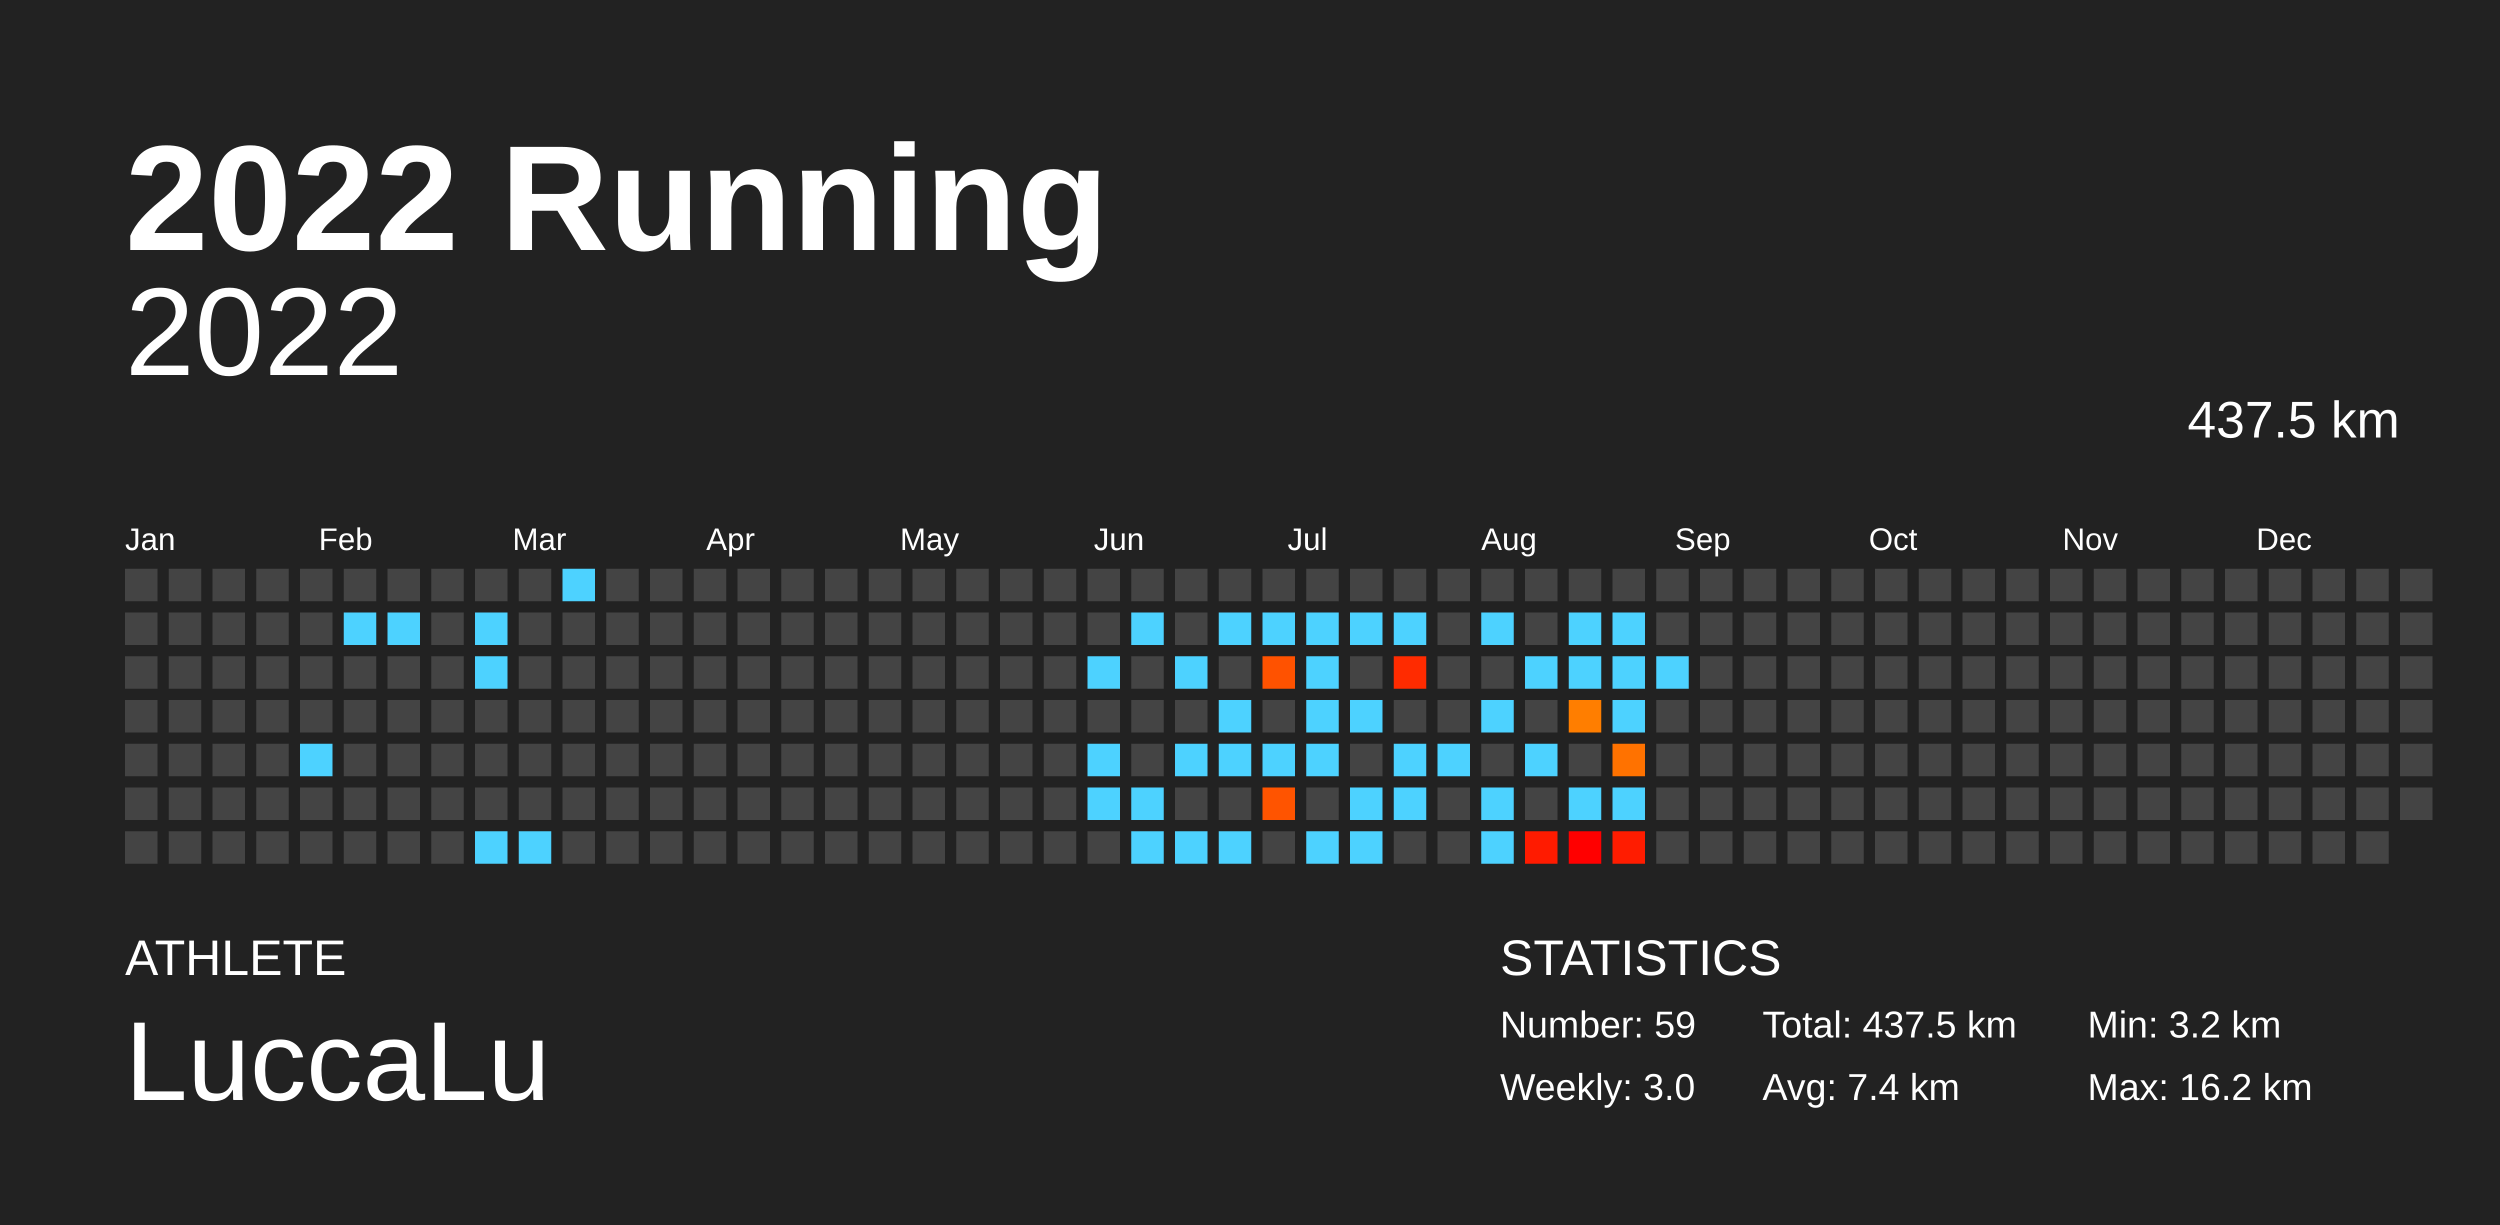
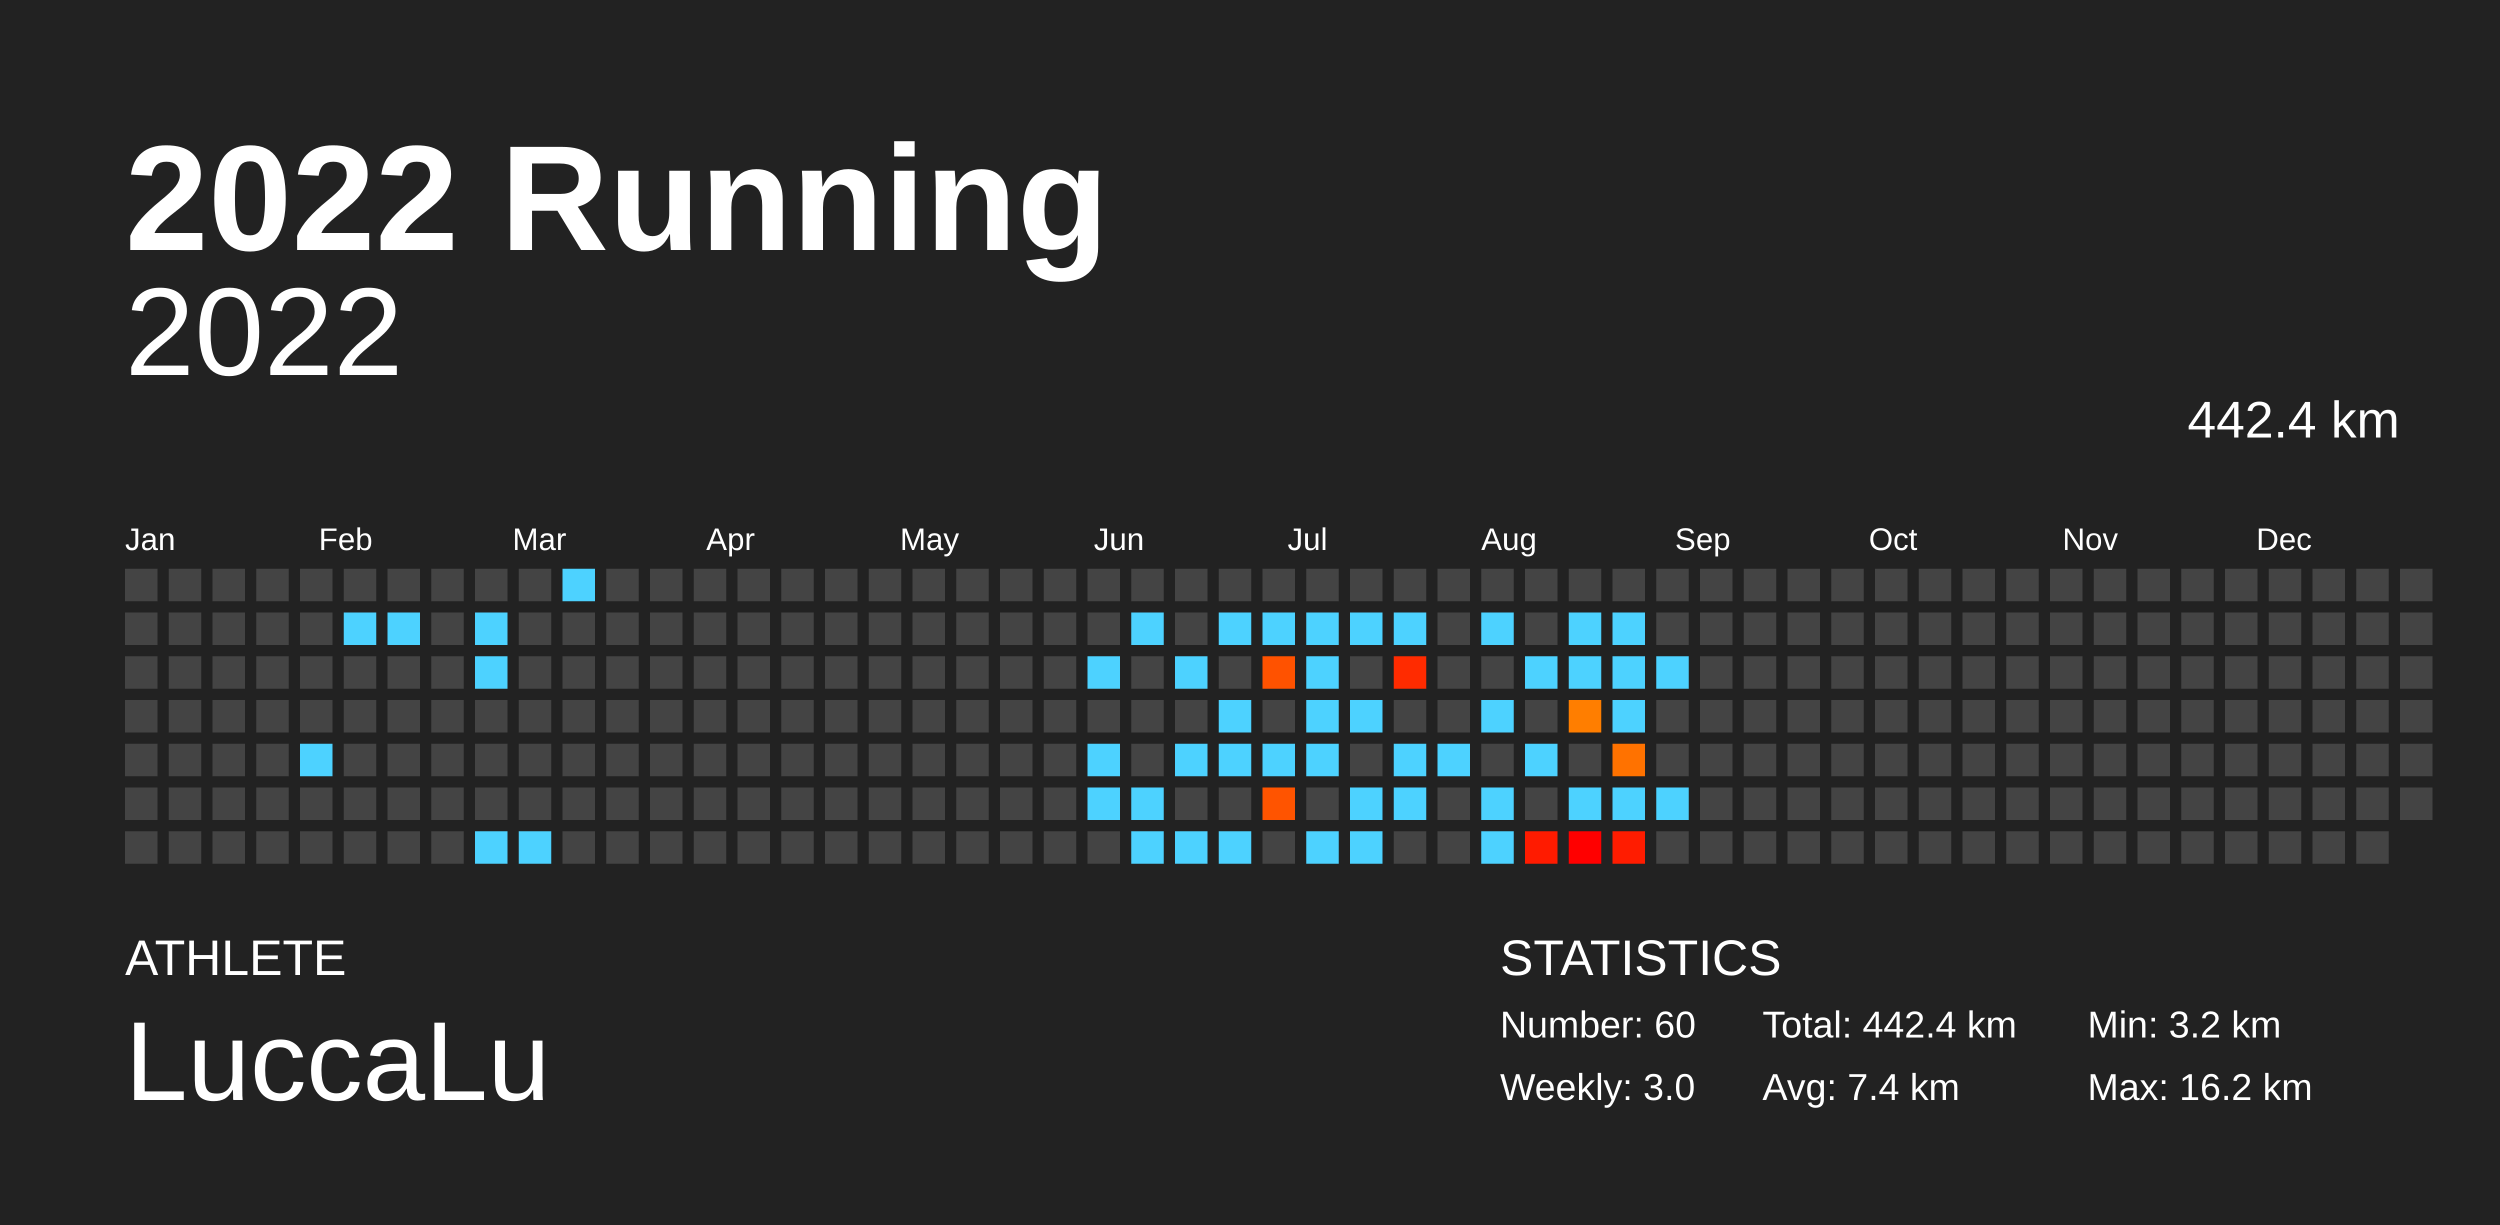
<svg xmlns="http://www.w3.org/2000/svg" baseProfile="full" height="98mm" version="1.1" viewBox="0,0,200,98" width="200mm">
  <defs />
  <rect fill="#222222" height="98" width="200" x="0" y="0" />
  <text fill="#FFFFFF" style="font-size:12px; font-family:Arial; font-weight:bold;" x="10" y="20">2022 Running</text>
  <text fill="#FFFFFF" style="font-size:4px; font-family:Arial" x="10" y="78">ATHLETE</text>
  <text fill="#FFFFFF" style="font-size:9px; font-family:Arial" x="10" y="88">LuccaLu</text>
  <text fill="#FFFFFF" style="font-size:4px; font-family:Arial" x="120" y="78">STATISTICS</text>
-   <text fill="#FFFFFF" style="font-size:3px; font-family:Arial" x="120" y="83">Number: 59</text>
+   <text fill="#FFFFFF" style="font-size:3px; font-family:Arial" x="120" y="83">Number: 60</text>
  <text fill="#FFFFFF" style="font-size:3px; font-family:Arial" x="120" y="88">Weekly: 3.0</text>
-   <text fill="#FFFFFF" style="font-size:3px; font-family:Arial" x="141" y="83">Total: 437.5 km</text>
+   <text fill="#FFFFFF" style="font-size:3px; font-family:Arial" x="141" y="83">Total: 442.4 km</text>
  <text fill="#FFFFFF" style="font-size:3px; font-family:Arial" x="141" y="88">Avg: 7.4 km</text>
  <text fill="#FFFFFF" style="font-size:3px; font-family:Arial" x="167" y="83">Min: 3.2 km</text>
  <text fill="#FFFFFF" style="font-size:3px; font-family:Arial" x="167" y="88">Max: 16.2 km</text>
  <text alignment-baseline="hanging" fill="#FFFFFF" style="font-size:10.0px; font-family:Arial;" x="10" y="30">2022</text>
-   <text alignment-baseline="hanging" fill="#FFFFFF" style="font-size:4.125px; font-family:Arial;" x="175" y="35">437.5 km</text>
+   <text alignment-baseline="hanging" fill="#FFFFFF" style="font-size:4.125px; font-family:Arial;" x="175" y="35">442.4 km</text>
  <text fill="#FFFFFF" style="font-size:2.5px; font-family:Arial" x="10.0" y="44">Jan</text>
  <text fill="#FFFFFF" style="font-size:2.5px; font-family:Arial" x="25.5" y="44">Feb</text>
  <text fill="#FFFFFF" style="font-size:2.5px; font-family:Arial" x="41.0" y="44">Mar</text>
  <text fill="#FFFFFF" style="font-size:2.5px; font-family:Arial" x="56.5" y="44">Apr</text>
  <text fill="#FFFFFF" style="font-size:2.5px; font-family:Arial" x="72.0" y="44">May</text>
  <text fill="#FFFFFF" style="font-size:2.5px; font-family:Arial" x="87.5" y="44">Jun</text>
  <text fill="#FFFFFF" style="font-size:2.5px; font-family:Arial" x="103.0" y="44">Jul</text>
  <text fill="#FFFFFF" style="font-size:2.5px; font-family:Arial" x="118.5" y="44">Aug</text>
  <text fill="#FFFFFF" style="font-size:2.5px; font-family:Arial" x="134.0" y="44">Sep</text>
  <text fill="#FFFFFF" style="font-size:2.5px; font-family:Arial" x="149.5" y="44">Oct</text>
  <text fill="#FFFFFF" style="font-size:2.5px; font-family:Arial" x="165.0" y="44">Nov</text>
  <text fill="#FFFFFF" style="font-size:2.5px; font-family:Arial" x="180.5" y="44">Dec</text>
  <rect fill="#444444" height="2.6" width="2.6" x="10.0" y="45.5" />
  <rect fill="#444444" height="2.6" width="2.6" x="10.0" y="49.0" />
  <rect fill="#444444" height="2.6" width="2.6" x="10.0" y="52.5" />
  <rect fill="#444444" height="2.6" width="2.6" x="10.0" y="56.0" />
  <rect fill="#444444" height="2.6" width="2.6" x="10.0" y="59.5" />
  <rect fill="#444444" height="2.6" width="2.6" x="10.0" y="63.0" />
  <rect fill="#444444" height="2.6" width="2.6" x="10.0" y="66.5" />
  <rect fill="#444444" height="2.6" width="2.6" x="13.5" y="45.5" />
  <rect fill="#444444" height="2.6" width="2.6" x="13.5" y="49.0" />
  <rect fill="#444444" height="2.6" width="2.6" x="13.5" y="52.5" />
  <rect fill="#444444" height="2.6" width="2.6" x="13.5" y="56.0" />
  <rect fill="#444444" height="2.6" width="2.6" x="13.5" y="59.5" />
  <rect fill="#444444" height="2.6" width="2.6" x="13.5" y="63.0" />
  <rect fill="#444444" height="2.6" width="2.6" x="13.5" y="66.5" />
  <rect fill="#444444" height="2.6" width="2.6" x="17.0" y="45.5" />
  <rect fill="#444444" height="2.6" width="2.6" x="17.0" y="49.0" />
  <rect fill="#444444" height="2.6" width="2.6" x="17.0" y="52.5" />
  <rect fill="#444444" height="2.6" width="2.6" x="17.0" y="56.0" />
  <rect fill="#444444" height="2.6" width="2.6" x="17.0" y="59.5" />
  <rect fill="#444444" height="2.6" width="2.6" x="17.0" y="63.0" />
  <rect fill="#444444" height="2.6" width="2.6" x="17.0" y="66.5" />
  <rect fill="#444444" height="2.6" width="2.6" x="20.5" y="45.5" />
  <rect fill="#444444" height="2.6" width="2.6" x="20.5" y="49.0" />
  <rect fill="#444444" height="2.6" width="2.6" x="20.5" y="52.5" />
  <rect fill="#444444" height="2.6" width="2.6" x="20.5" y="56.0" />
  <rect fill="#444444" height="2.6" width="2.6" x="20.5" y="59.5" />
  <rect fill="#444444" height="2.6" width="2.6" x="20.5" y="63.0" />
  <rect fill="#444444" height="2.6" width="2.6" x="20.5" y="66.5" />
  <rect fill="#444444" height="2.6" width="2.6" x="24.0" y="45.5" />
  <rect fill="#444444" height="2.6" width="2.6" x="24.0" y="49.0" />
  <rect fill="#444444" height="2.6" width="2.6" x="24.0" y="52.5" />
  <rect fill="#444444" height="2.6" width="2.6" x="24.0" y="56.0" />
  <rect fill="#4dd2ff" height="2.6" width="2.6" x="24.0" y="59.5" />
  <rect fill="#444444" height="2.6" width="2.6" x="24.0" y="63.0" />
  <rect fill="#444444" height="2.6" width="2.6" x="24.0" y="66.5" />
  <rect fill="#444444" height="2.6" width="2.6" x="27.5" y="45.5" />
  <rect fill="#4dd2ff" height="2.6" width="2.6" x="27.5" y="49.0" />
  <rect fill="#444444" height="2.6" width="2.6" x="27.5" y="52.5" />
  <rect fill="#444444" height="2.6" width="2.6" x="27.5" y="56.0" />
  <rect fill="#444444" height="2.6" width="2.6" x="27.5" y="59.5" />
  <rect fill="#444444" height="2.6" width="2.6" x="27.5" y="63.0" />
  <rect fill="#444444" height="2.6" width="2.6" x="27.5" y="66.5" />
  <rect fill="#444444" height="2.6" width="2.6" x="31.0" y="45.5" />
  <rect fill="#4dd2ff" height="2.6" width="2.6" x="31.0" y="49.0" />
  <rect fill="#444444" height="2.6" width="2.6" x="31.0" y="52.5" />
  <rect fill="#444444" height="2.6" width="2.6" x="31.0" y="56.0" />
  <rect fill="#444444" height="2.6" width="2.6" x="31.0" y="59.5" />
  <rect fill="#444444" height="2.6" width="2.6" x="31.0" y="63.0" />
  <rect fill="#444444" height="2.6" width="2.6" x="31.0" y="66.5" />
  <rect fill="#444444" height="2.6" width="2.6" x="34.5" y="45.5" />
  <rect fill="#444444" height="2.6" width="2.6" x="34.5" y="49.0" />
  <rect fill="#444444" height="2.6" width="2.6" x="34.5" y="52.5" />
  <rect fill="#444444" height="2.6" width="2.6" x="34.5" y="56.0" />
  <rect fill="#444444" height="2.6" width="2.6" x="34.5" y="59.5" />
  <rect fill="#444444" height="2.6" width="2.6" x="34.5" y="63.0" />
  <rect fill="#444444" height="2.6" width="2.6" x="34.5" y="66.5" />
  <rect fill="#444444" height="2.6" width="2.6" x="38.0" y="45.5" />
  <rect fill="#4dd2ff" height="2.6" width="2.6" x="38.0" y="49.0" />
  <rect fill="#4dd2ff" height="2.6" width="2.6" x="38.0" y="52.5" />
  <rect fill="#444444" height="2.6" width="2.6" x="38.0" y="56.0" />
  <rect fill="#444444" height="2.6" width="2.6" x="38.0" y="59.5" />
  <rect fill="#444444" height="2.6" width="2.6" x="38.0" y="63.0" />
  <rect fill="#4dd2ff" height="2.6" width="2.6" x="38.0" y="66.5" />
  <rect fill="#444444" height="2.6" width="2.6" x="41.5" y="45.5" />
  <rect fill="#444444" height="2.6" width="2.6" x="41.5" y="49.0" />
  <rect fill="#444444" height="2.6" width="2.6" x="41.5" y="52.5" />
  <rect fill="#444444" height="2.6" width="2.6" x="41.5" y="56.0" />
  <rect fill="#444444" height="2.6" width="2.6" x="41.5" y="59.5" />
  <rect fill="#444444" height="2.6" width="2.6" x="41.5" y="63.0" />
  <rect fill="#4dd2ff" height="2.6" width="2.6" x="41.5" y="66.5" />
  <rect fill="#4dd2ff" height="2.6" width="2.6" x="45.0" y="45.5" />
  <rect fill="#444444" height="2.6" width="2.6" x="45.0" y="49.0" />
  <rect fill="#444444" height="2.6" width="2.6" x="45.0" y="52.5" />
  <rect fill="#444444" height="2.6" width="2.6" x="45.0" y="56.0" />
  <rect fill="#444444" height="2.6" width="2.6" x="45.0" y="59.5" />
  <rect fill="#444444" height="2.6" width="2.6" x="45.0" y="63.0" />
  <rect fill="#444444" height="2.6" width="2.6" x="45.0" y="66.5" />
  <rect fill="#444444" height="2.6" width="2.6" x="48.5" y="45.5" />
  <rect fill="#444444" height="2.6" width="2.6" x="48.5" y="49.0" />
  <rect fill="#444444" height="2.6" width="2.6" x="48.5" y="52.5" />
  <rect fill="#444444" height="2.6" width="2.6" x="48.5" y="56.0" />
  <rect fill="#444444" height="2.6" width="2.6" x="48.5" y="59.5" />
  <rect fill="#444444" height="2.6" width="2.6" x="48.5" y="63.0" />
  <rect fill="#444444" height="2.6" width="2.6" x="48.5" y="66.5" />
  <rect fill="#444444" height="2.6" width="2.6" x="52.0" y="45.5" />
  <rect fill="#444444" height="2.6" width="2.6" x="52.0" y="49.0" />
  <rect fill="#444444" height="2.6" width="2.6" x="52.0" y="52.5" />
  <rect fill="#444444" height="2.6" width="2.6" x="52.0" y="56.0" />
  <rect fill="#444444" height="2.6" width="2.6" x="52.0" y="59.5" />
  <rect fill="#444444" height="2.6" width="2.6" x="52.0" y="63.0" />
  <rect fill="#444444" height="2.6" width="2.6" x="52.0" y="66.5" />
  <rect fill="#444444" height="2.6" width="2.6" x="55.5" y="45.5" />
  <rect fill="#444444" height="2.6" width="2.6" x="55.5" y="49.0" />
  <rect fill="#444444" height="2.6" width="2.6" x="55.5" y="52.5" />
  <rect fill="#444444" height="2.6" width="2.6" x="55.5" y="56.0" />
  <rect fill="#444444" height="2.6" width="2.6" x="55.5" y="59.5" />
  <rect fill="#444444" height="2.6" width="2.6" x="55.5" y="63.0" />
  <rect fill="#444444" height="2.6" width="2.6" x="55.5" y="66.5" />
  <rect fill="#444444" height="2.6" width="2.6" x="59.0" y="45.5" />
  <rect fill="#444444" height="2.6" width="2.6" x="59.0" y="49.0" />
  <rect fill="#444444" height="2.6" width="2.6" x="59.0" y="52.5" />
  <rect fill="#444444" height="2.6" width="2.6" x="59.0" y="56.0" />
  <rect fill="#444444" height="2.6" width="2.6" x="59.0" y="59.5" />
  <rect fill="#444444" height="2.6" width="2.6" x="59.0" y="63.0" />
  <rect fill="#444444" height="2.6" width="2.6" x="59.0" y="66.5" />
  <rect fill="#444444" height="2.6" width="2.6" x="62.5" y="45.5" />
  <rect fill="#444444" height="2.6" width="2.6" x="62.5" y="49.0" />
  <rect fill="#444444" height="2.6" width="2.6" x="62.5" y="52.5" />
  <rect fill="#444444" height="2.6" width="2.6" x="62.5" y="56.0" />
  <rect fill="#444444" height="2.6" width="2.6" x="62.5" y="59.5" />
  <rect fill="#444444" height="2.6" width="2.6" x="62.5" y="63.0" />
  <rect fill="#444444" height="2.6" width="2.6" x="62.5" y="66.5" />
  <rect fill="#444444" height="2.6" width="2.6" x="66.0" y="45.5" />
  <rect fill="#444444" height="2.6" width="2.6" x="66.0" y="49.0" />
  <rect fill="#444444" height="2.6" width="2.6" x="66.0" y="52.5" />
  <rect fill="#444444" height="2.6" width="2.6" x="66.0" y="56.0" />
  <rect fill="#444444" height="2.6" width="2.6" x="66.0" y="59.5" />
  <rect fill="#444444" height="2.6" width="2.6" x="66.0" y="63.0" />
  <rect fill="#444444" height="2.6" width="2.6" x="66.0" y="66.5" />
  <rect fill="#444444" height="2.6" width="2.6" x="69.5" y="45.5" />
  <rect fill="#444444" height="2.6" width="2.6" x="69.5" y="49.0" />
  <rect fill="#444444" height="2.6" width="2.6" x="69.5" y="52.5" />
  <rect fill="#444444" height="2.6" width="2.6" x="69.5" y="56.0" />
  <rect fill="#444444" height="2.6" width="2.6" x="69.5" y="59.5" />
  <rect fill="#444444" height="2.6" width="2.6" x="69.5" y="63.0" />
  <rect fill="#444444" height="2.6" width="2.6" x="69.5" y="66.5" />
  <rect fill="#444444" height="2.6" width="2.6" x="73.0" y="45.5" />
  <rect fill="#444444" height="2.6" width="2.6" x="73.0" y="49.0" />
  <rect fill="#444444" height="2.6" width="2.6" x="73.0" y="52.5" />
  <rect fill="#444444" height="2.6" width="2.6" x="73.0" y="56.0" />
  <rect fill="#444444" height="2.6" width="2.6" x="73.0" y="59.5" />
  <rect fill="#444444" height="2.6" width="2.6" x="73.0" y="63.0" />
  <rect fill="#444444" height="2.6" width="2.6" x="73.0" y="66.5" />
  <rect fill="#444444" height="2.6" width="2.6" x="76.5" y="45.5" />
  <rect fill="#444444" height="2.6" width="2.6" x="76.5" y="49.0" />
  <rect fill="#444444" height="2.6" width="2.6" x="76.5" y="52.5" />
  <rect fill="#444444" height="2.6" width="2.6" x="76.5" y="56.0" />
  <rect fill="#444444" height="2.6" width="2.6" x="76.5" y="59.5" />
  <rect fill="#444444" height="2.6" width="2.6" x="76.5" y="63.0" />
  <rect fill="#444444" height="2.6" width="2.6" x="76.5" y="66.5" />
  <rect fill="#444444" height="2.6" width="2.6" x="80.0" y="45.5" />
  <rect fill="#444444" height="2.6" width="2.6" x="80.0" y="49.0" />
  <rect fill="#444444" height="2.6" width="2.6" x="80.0" y="52.5" />
  <rect fill="#444444" height="2.6" width="2.6" x="80.0" y="56.0" />
  <rect fill="#444444" height="2.6" width="2.6" x="80.0" y="59.5" />
  <rect fill="#444444" height="2.6" width="2.6" x="80.0" y="63.0" />
  <rect fill="#444444" height="2.6" width="2.6" x="80.0" y="66.5" />
  <rect fill="#444444" height="2.6" width="2.6" x="83.5" y="45.5" />
  <rect fill="#444444" height="2.6" width="2.6" x="83.5" y="49.0" />
  <rect fill="#444444" height="2.6" width="2.6" x="83.5" y="52.5" />
  <rect fill="#444444" height="2.6" width="2.6" x="83.5" y="56.0" />
  <rect fill="#444444" height="2.6" width="2.6" x="83.5" y="59.5" />
  <rect fill="#444444" height="2.6" width="2.6" x="83.5" y="63.0" />
  <rect fill="#444444" height="2.6" width="2.6" x="83.5" y="66.5" />
  <rect fill="#444444" height="2.6" width="2.6" x="87.0" y="45.5" />
  <rect fill="#444444" height="2.6" width="2.6" x="87.0" y="49.0" />
  <rect fill="#4dd2ff" height="2.6" width="2.6" x="87.0" y="52.5" />
  <rect fill="#444444" height="2.6" width="2.6" x="87.0" y="56.0" />
  <rect fill="#4dd2ff" height="2.6" width="2.6" x="87.0" y="59.5" />
  <rect fill="#4dd2ff" height="2.6" width="2.6" x="87.0" y="63.0" />
  <rect fill="#444444" height="2.6" width="2.6" x="87.0" y="66.5" />
  <rect fill="#444444" height="2.6" width="2.6" x="90.5" y="45.5" />
  <rect fill="#4dd2ff" height="2.6" width="2.6" x="90.5" y="49.0" />
  <rect fill="#444444" height="2.6" width="2.6" x="90.5" y="52.5" />
  <rect fill="#444444" height="2.6" width="2.6" x="90.5" y="56.0" />
  <rect fill="#444444" height="2.6" width="2.6" x="90.5" y="59.5" />
  <rect fill="#4dd2ff" height="2.6" width="2.6" x="90.5" y="63.0" />
  <rect fill="#4dd2ff" height="2.6" width="2.6" x="90.5" y="66.5" />
  <rect fill="#444444" height="2.6" width="2.6" x="94.0" y="45.5" />
  <rect fill="#444444" height="2.6" width="2.6" x="94.0" y="49.0" />
  <rect fill="#4dd2ff" height="2.6" width="2.6" x="94.0" y="52.5" />
  <rect fill="#444444" height="2.6" width="2.6" x="94.0" y="56.0" />
  <rect fill="#4dd2ff" height="2.6" width="2.6" x="94.0" y="59.5" />
  <rect fill="#444444" height="2.6" width="2.6" x="94.0" y="63.0" />
  <rect fill="#4dd2ff" height="2.6" width="2.6" x="94.0" y="66.5" />
  <rect fill="#444444" height="2.6" width="2.6" x="97.5" y="45.5" />
  <rect fill="#4dd2ff" height="2.6" width="2.6" x="97.5" y="49.0" />
  <rect fill="#444444" height="2.6" width="2.6" x="97.5" y="52.5" />
  <rect fill="#4dd2ff" height="2.6" width="2.6" x="97.5" y="56.0" />
  <rect fill="#4dd2ff" height="2.6" width="2.6" x="97.5" y="59.5" />
  <rect fill="#444444" height="2.6" width="2.6" x="97.5" y="63.0" />
  <rect fill="#4dd2ff" height="2.6" width="2.6" x="97.5" y="66.5" />
  <rect fill="#444444" height="2.6" width="2.6" x="101.0" y="45.5" />
  <rect fill="#4dd2ff" height="2.6" width="2.6" x="101.0" y="49.0" />
  <rect fill="#ff5200" height="2.6" width="2.6" x="101.0" y="52.5" />
  <rect fill="#444444" height="2.6" width="2.6" x="101.0" y="56.0" />
  <rect fill="#4dd2ff" height="2.6" width="2.6" x="101.0" y="59.5" />
  <rect fill="#ff5400" height="2.6" width="2.6" x="101.0" y="63.0" />
  <rect fill="#444444" height="2.6" width="2.6" x="101.0" y="66.5" />
  <rect fill="#444444" height="2.6" width="2.6" x="104.5" y="45.5" />
  <rect fill="#4dd2ff" height="2.6" width="2.6" x="104.5" y="49.0" />
  <rect fill="#4dd2ff" height="2.6" width="2.6" x="104.5" y="52.5" />
  <rect fill="#4dd2ff" height="2.6" width="2.6" x="104.5" y="56.0" />
  <rect fill="#4dd2ff" height="2.6" width="2.6" x="104.5" y="59.5" />
  <rect fill="#444444" height="2.6" width="2.6" x="104.5" y="63.0" />
  <rect fill="#4dd2ff" height="2.6" width="2.6" x="104.5" y="66.5" />
  <rect fill="#444444" height="2.6" width="2.6" x="108.0" y="45.5" />
  <rect fill="#4dd2ff" height="2.6" width="2.6" x="108.0" y="49.0" />
  <rect fill="#444444" height="2.6" width="2.6" x="108.0" y="52.5" />
  <rect fill="#4dd2ff" height="2.6" width="2.6" x="108.0" y="56.0" />
  <rect fill="#444444" height="2.6" width="2.6" x="108.0" y="59.5" />
  <rect fill="#4dd2ff" height="2.6" width="2.6" x="108.0" y="63.0" />
  <rect fill="#4dd2ff" height="2.6" width="2.6" x="108.0" y="66.5" />
  <rect fill="#444444" height="2.6" width="2.6" x="111.5" y="45.5" />
  <rect fill="#4dd2ff" height="2.6" width="2.6" x="111.5" y="49.0" />
  <rect fill="#ff2b00" height="2.6" width="2.6" x="111.5" y="52.5" />
  <rect fill="#444444" height="2.6" width="2.6" x="111.5" y="56.0" />
  <rect fill="#4dd2ff" height="2.6" width="2.6" x="111.5" y="59.5" />
  <rect fill="#4dd2ff" height="2.6" width="2.6" x="111.5" y="63.0" />
  <rect fill="#444444" height="2.6" width="2.6" x="111.5" y="66.5" />
  <rect fill="#444444" height="2.6" width="2.6" x="115.0" y="45.5" />
  <rect fill="#444444" height="2.6" width="2.6" x="115.0" y="49.0" />
  <rect fill="#444444" height="2.6" width="2.6" x="115.0" y="52.5" />
  <rect fill="#444444" height="2.6" width="2.6" x="115.0" y="56.0" />
  <rect fill="#4dd2ff" height="2.6" width="2.6" x="115.0" y="59.5" />
  <rect fill="#444444" height="2.6" width="2.6" x="115.0" y="63.0" />
  <rect fill="#444444" height="2.6" width="2.6" x="115.0" y="66.5" />
  <rect fill="#444444" height="2.6" width="2.6" x="118.5" y="45.5" />
  <rect fill="#4dd2ff" height="2.6" width="2.6" x="118.5" y="49.0" />
  <rect fill="#444444" height="2.6" width="2.6" x="118.5" y="52.5" />
  <rect fill="#4dd2ff" height="2.6" width="2.6" x="118.5" y="56.0" />
  <rect fill="#444444" height="2.6" width="2.6" x="118.5" y="59.5" />
  <rect fill="#4dd2ff" height="2.6" width="2.6" x="118.5" y="63.0" />
  <rect fill="#4dd2ff" height="2.6" width="2.6" x="118.5" y="66.5" />
  <rect fill="#444444" height="2.6" width="2.6" x="122.0" y="45.5" />
  <rect fill="#444444" height="2.6" width="2.6" x="122.0" y="49.0" />
  <rect fill="#4dd2ff" height="2.6" width="2.6" x="122.0" y="52.5" />
  <rect fill="#444444" height="2.6" width="2.6" x="122.0" y="56.0" />
  <rect fill="#4dd2ff" height="2.6" width="2.6" x="122.0" y="59.5" />
  <rect fill="#444444" height="2.6" width="2.6" x="122.0" y="63.0" />
  <rect fill="#ff1b00" height="2.6" width="2.6" x="122.0" y="66.5" />
  <rect fill="#444444" height="2.6" width="2.6" x="125.5" y="45.5" />
  <rect fill="#4dd2ff" height="2.6" width="2.6" x="125.5" y="49.0" />
  <rect fill="#4dd2ff" height="2.6" width="2.6" x="125.5" y="52.5" />
  <rect fill="#ff7e00" height="2.6" width="2.6" x="125.5" y="56.0" />
  <rect fill="#444444" height="2.6" width="2.6" x="125.5" y="59.5" />
  <rect fill="#4dd2ff" height="2.6" width="2.6" x="125.5" y="63.0" />
  <rect fill="#ff0000" height="2.6" width="2.6" x="125.5" y="66.5" />
  <rect fill="#444444" height="2.6" width="2.6" x="129.0" y="45.5" />
  <rect fill="#4dd2ff" height="2.6" width="2.6" x="129.0" y="49.0" />
  <rect fill="#4dd2ff" height="2.6" width="2.6" x="129.0" y="52.5" />
  <rect fill="#4dd2ff" height="2.6" width="2.6" x="129.0" y="56.0" />
  <rect fill="#ff7200" height="2.6" width="2.6" x="129.0" y="59.5" />
  <rect fill="#4dd2ff" height="2.6" width="2.6" x="129.0" y="63.0" />
  <rect fill="#ff1c00" height="2.6" width="2.6" x="129.0" y="66.5" />
  <rect fill="#444444" height="2.6" width="2.6" x="132.5" y="45.5" />
  <rect fill="#444444" height="2.6" width="2.6" x="132.5" y="49.0" />
  <rect fill="#4dd2ff" height="2.6" width="2.6" x="132.5" y="52.5" />
  <rect fill="#444444" height="2.6" width="2.6" x="132.5" y="56.0" />
  <rect fill="#444444" height="2.6" width="2.6" x="132.5" y="59.5" />
-   <rect fill="#444444" height="2.6" width="2.6" x="132.5" y="63.0" />
+   <rect fill="#4dd2ff" height="2.6" width="2.6" x="132.5" y="63.0" />
  <rect fill="#444444" height="2.6" width="2.6" x="132.5" y="66.5" />
  <rect fill="#444444" height="2.6" width="2.6" x="136.0" y="45.5" />
  <rect fill="#444444" height="2.6" width="2.6" x="136.0" y="49.0" />
  <rect fill="#444444" height="2.6" width="2.6" x="136.0" y="52.5" />
  <rect fill="#444444" height="2.6" width="2.6" x="136.0" y="56.0" />
  <rect fill="#444444" height="2.6" width="2.6" x="136.0" y="59.5" />
  <rect fill="#444444" height="2.6" width="2.6" x="136.0" y="63.0" />
  <rect fill="#444444" height="2.6" width="2.6" x="136.0" y="66.5" />
  <rect fill="#444444" height="2.6" width="2.6" x="139.5" y="45.5" />
  <rect fill="#444444" height="2.6" width="2.6" x="139.5" y="49.0" />
  <rect fill="#444444" height="2.6" width="2.6" x="139.5" y="52.5" />
  <rect fill="#444444" height="2.6" width="2.6" x="139.5" y="56.0" />
  <rect fill="#444444" height="2.6" width="2.6" x="139.5" y="59.5" />
  <rect fill="#444444" height="2.6" width="2.6" x="139.5" y="63.0" />
  <rect fill="#444444" height="2.6" width="2.6" x="139.5" y="66.5" />
  <rect fill="#444444" height="2.6" width="2.6" x="143.0" y="45.5" />
  <rect fill="#444444" height="2.6" width="2.6" x="143.0" y="49.0" />
  <rect fill="#444444" height="2.6" width="2.6" x="143.0" y="52.5" />
  <rect fill="#444444" height="2.6" width="2.6" x="143.0" y="56.0" />
  <rect fill="#444444" height="2.6" width="2.6" x="143.0" y="59.5" />
  <rect fill="#444444" height="2.6" width="2.6" x="143.0" y="63.0" />
  <rect fill="#444444" height="2.6" width="2.6" x="143.0" y="66.5" />
  <rect fill="#444444" height="2.6" width="2.6" x="146.5" y="45.5" />
  <rect fill="#444444" height="2.6" width="2.6" x="146.5" y="49.0" />
  <rect fill="#444444" height="2.6" width="2.6" x="146.5" y="52.5" />
  <rect fill="#444444" height="2.6" width="2.6" x="146.5" y="56.0" />
  <rect fill="#444444" height="2.6" width="2.6" x="146.5" y="59.5" />
  <rect fill="#444444" height="2.6" width="2.6" x="146.5" y="63.0" />
  <rect fill="#444444" height="2.6" width="2.6" x="146.5" y="66.5" />
  <rect fill="#444444" height="2.6" width="2.6" x="150.0" y="45.5" />
  <rect fill="#444444" height="2.6" width="2.6" x="150.0" y="49.0" />
  <rect fill="#444444" height="2.6" width="2.6" x="150.0" y="52.5" />
  <rect fill="#444444" height="2.6" width="2.6" x="150.0" y="56.0" />
  <rect fill="#444444" height="2.6" width="2.6" x="150.0" y="59.5" />
  <rect fill="#444444" height="2.6" width="2.6" x="150.0" y="63.0" />
  <rect fill="#444444" height="2.6" width="2.6" x="150.0" y="66.5" />
  <rect fill="#444444" height="2.6" width="2.6" x="153.5" y="45.5" />
  <rect fill="#444444" height="2.6" width="2.6" x="153.5" y="49.0" />
  <rect fill="#444444" height="2.6" width="2.6" x="153.5" y="52.5" />
  <rect fill="#444444" height="2.6" width="2.6" x="153.5" y="56.0" />
  <rect fill="#444444" height="2.6" width="2.6" x="153.5" y="59.5" />
  <rect fill="#444444" height="2.6" width="2.6" x="153.5" y="63.0" />
  <rect fill="#444444" height="2.6" width="2.6" x="153.5" y="66.5" />
  <rect fill="#444444" height="2.6" width="2.6" x="157.0" y="45.5" />
  <rect fill="#444444" height="2.6" width="2.6" x="157.0" y="49.0" />
  <rect fill="#444444" height="2.6" width="2.6" x="157.0" y="52.5" />
  <rect fill="#444444" height="2.6" width="2.6" x="157.0" y="56.0" />
  <rect fill="#444444" height="2.6" width="2.6" x="157.0" y="59.5" />
  <rect fill="#444444" height="2.6" width="2.6" x="157.0" y="63.0" />
  <rect fill="#444444" height="2.6" width="2.6" x="157.0" y="66.5" />
  <rect fill="#444444" height="2.6" width="2.6" x="160.5" y="45.5" />
  <rect fill="#444444" height="2.6" width="2.6" x="160.5" y="49.0" />
  <rect fill="#444444" height="2.6" width="2.6" x="160.5" y="52.5" />
  <rect fill="#444444" height="2.6" width="2.6" x="160.5" y="56.0" />
  <rect fill="#444444" height="2.6" width="2.6" x="160.5" y="59.5" />
  <rect fill="#444444" height="2.6" width="2.6" x="160.5" y="63.0" />
  <rect fill="#444444" height="2.6" width="2.6" x="160.5" y="66.5" />
  <rect fill="#444444" height="2.6" width="2.6" x="164.0" y="45.5" />
  <rect fill="#444444" height="2.6" width="2.6" x="164.0" y="49.0" />
  <rect fill="#444444" height="2.6" width="2.6" x="164.0" y="52.5" />
  <rect fill="#444444" height="2.6" width="2.6" x="164.0" y="56.0" />
  <rect fill="#444444" height="2.6" width="2.6" x="164.0" y="59.5" />
  <rect fill="#444444" height="2.6" width="2.6" x="164.0" y="63.0" />
  <rect fill="#444444" height="2.6" width="2.6" x="164.0" y="66.5" />
  <rect fill="#444444" height="2.6" width="2.6" x="167.5" y="45.5" />
  <rect fill="#444444" height="2.6" width="2.6" x="167.5" y="49.0" />
  <rect fill="#444444" height="2.6" width="2.6" x="167.5" y="52.5" />
  <rect fill="#444444" height="2.6" width="2.6" x="167.5" y="56.0" />
  <rect fill="#444444" height="2.6" width="2.6" x="167.5" y="59.5" />
  <rect fill="#444444" height="2.6" width="2.6" x="167.5" y="63.0" />
  <rect fill="#444444" height="2.6" width="2.6" x="167.5" y="66.5" />
  <rect fill="#444444" height="2.6" width="2.6" x="171.0" y="45.5" />
  <rect fill="#444444" height="2.6" width="2.6" x="171.0" y="49.0" />
  <rect fill="#444444" height="2.6" width="2.6" x="171.0" y="52.5" />
  <rect fill="#444444" height="2.6" width="2.6" x="171.0" y="56.0" />
  <rect fill="#444444" height="2.6" width="2.6" x="171.0" y="59.5" />
  <rect fill="#444444" height="2.6" width="2.6" x="171.0" y="63.0" />
  <rect fill="#444444" height="2.6" width="2.6" x="171.0" y="66.5" />
  <rect fill="#444444" height="2.6" width="2.6" x="174.5" y="45.5" />
  <rect fill="#444444" height="2.6" width="2.6" x="174.5" y="49.0" />
  <rect fill="#444444" height="2.6" width="2.6" x="174.5" y="52.5" />
  <rect fill="#444444" height="2.6" width="2.6" x="174.5" y="56.0" />
  <rect fill="#444444" height="2.6" width="2.6" x="174.5" y="59.5" />
  <rect fill="#444444" height="2.6" width="2.6" x="174.5" y="63.0" />
  <rect fill="#444444" height="2.6" width="2.6" x="174.5" y="66.5" />
  <rect fill="#444444" height="2.6" width="2.6" x="178.0" y="45.5" />
  <rect fill="#444444" height="2.6" width="2.6" x="178.0" y="49.0" />
  <rect fill="#444444" height="2.6" width="2.6" x="178.0" y="52.5" />
  <rect fill="#444444" height="2.6" width="2.6" x="178.0" y="56.0" />
  <rect fill="#444444" height="2.6" width="2.6" x="178.0" y="59.5" />
  <rect fill="#444444" height="2.6" width="2.6" x="178.0" y="63.0" />
  <rect fill="#444444" height="2.6" width="2.6" x="178.0" y="66.5" />
  <rect fill="#444444" height="2.6" width="2.6" x="181.5" y="45.5" />
  <rect fill="#444444" height="2.6" width="2.6" x="181.5" y="49.0" />
  <rect fill="#444444" height="2.6" width="2.6" x="181.5" y="52.5" />
  <rect fill="#444444" height="2.6" width="2.6" x="181.5" y="56.0" />
  <rect fill="#444444" height="2.6" width="2.6" x="181.5" y="59.5" />
  <rect fill="#444444" height="2.6" width="2.6" x="181.5" y="63.0" />
  <rect fill="#444444" height="2.6" width="2.6" x="181.5" y="66.5" />
  <rect fill="#444444" height="2.6" width="2.6" x="185.0" y="45.5" />
  <rect fill="#444444" height="2.6" width="2.6" x="185.0" y="49.0" />
  <rect fill="#444444" height="2.6" width="2.6" x="185.0" y="52.5" />
  <rect fill="#444444" height="2.6" width="2.6" x="185.0" y="56.0" />
  <rect fill="#444444" height="2.6" width="2.6" x="185.0" y="59.5" />
  <rect fill="#444444" height="2.6" width="2.6" x="185.0" y="63.0" />
  <rect fill="#444444" height="2.6" width="2.6" x="185.0" y="66.5" />
  <rect fill="#444444" height="2.6" width="2.6" x="188.5" y="45.5" />
  <rect fill="#444444" height="2.6" width="2.6" x="188.5" y="49.0" />
  <rect fill="#444444" height="2.6" width="2.6" x="188.5" y="52.5" />
  <rect fill="#444444" height="2.6" width="2.6" x="188.5" y="56.0" />
  <rect fill="#444444" height="2.6" width="2.6" x="188.5" y="59.5" />
  <rect fill="#444444" height="2.6" width="2.6" x="188.5" y="63.0" />
  <rect fill="#444444" height="2.6" width="2.6" x="188.5" y="66.5" />
  <rect fill="#444444" height="2.6" width="2.6" x="192.0" y="45.5" />
  <rect fill="#444444" height="2.6" width="2.6" x="192.0" y="49.0" />
  <rect fill="#444444" height="2.6" width="2.6" x="192.0" y="52.5" />
  <rect fill="#444444" height="2.6" width="2.6" x="192.0" y="56.0" />
  <rect fill="#444444" height="2.6" width="2.6" x="192.0" y="59.5" />
  <rect fill="#444444" height="2.6" width="2.6" x="192.0" y="63.0" />
</svg>
